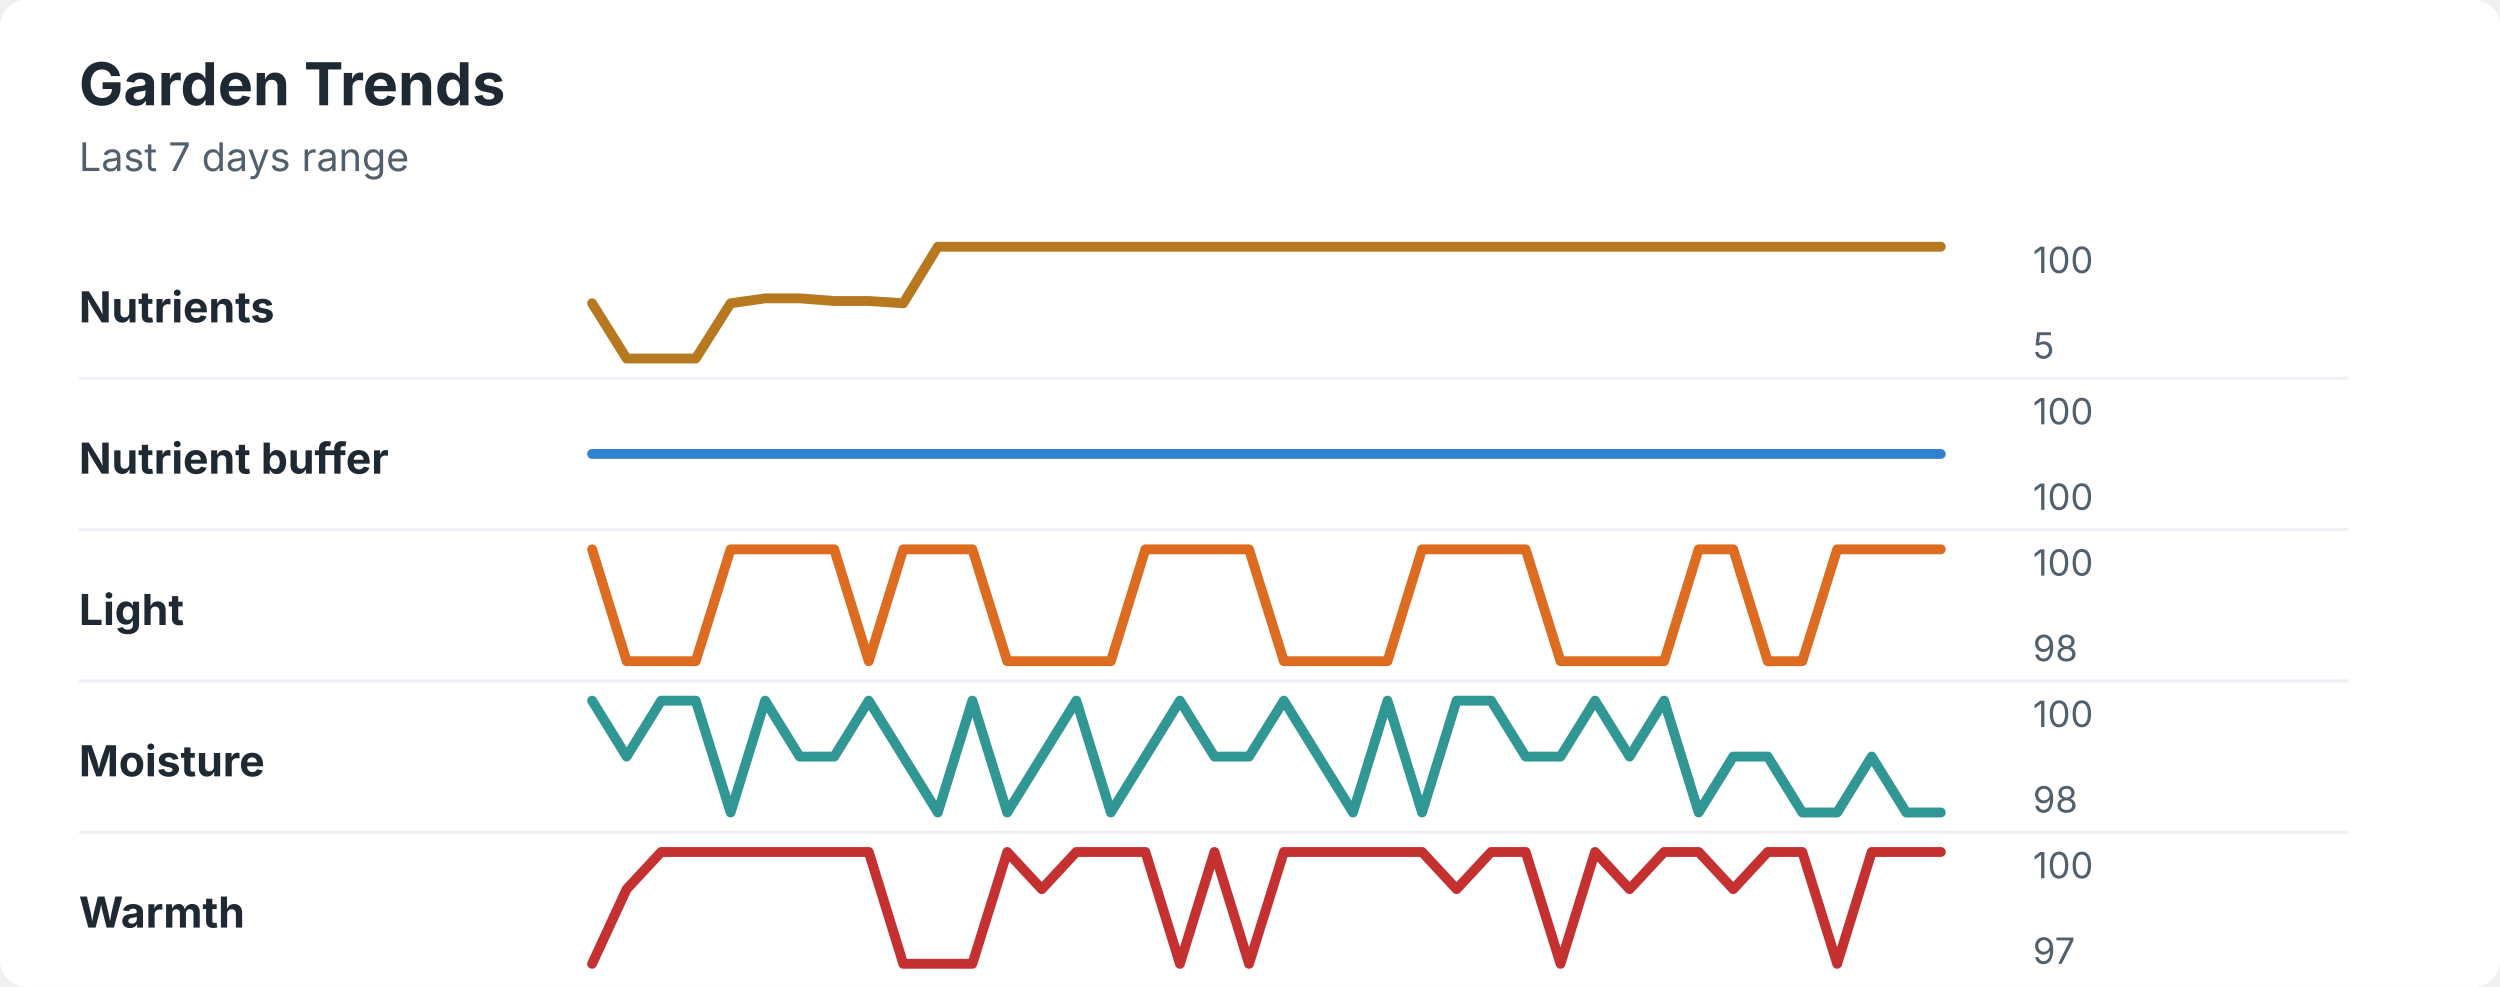
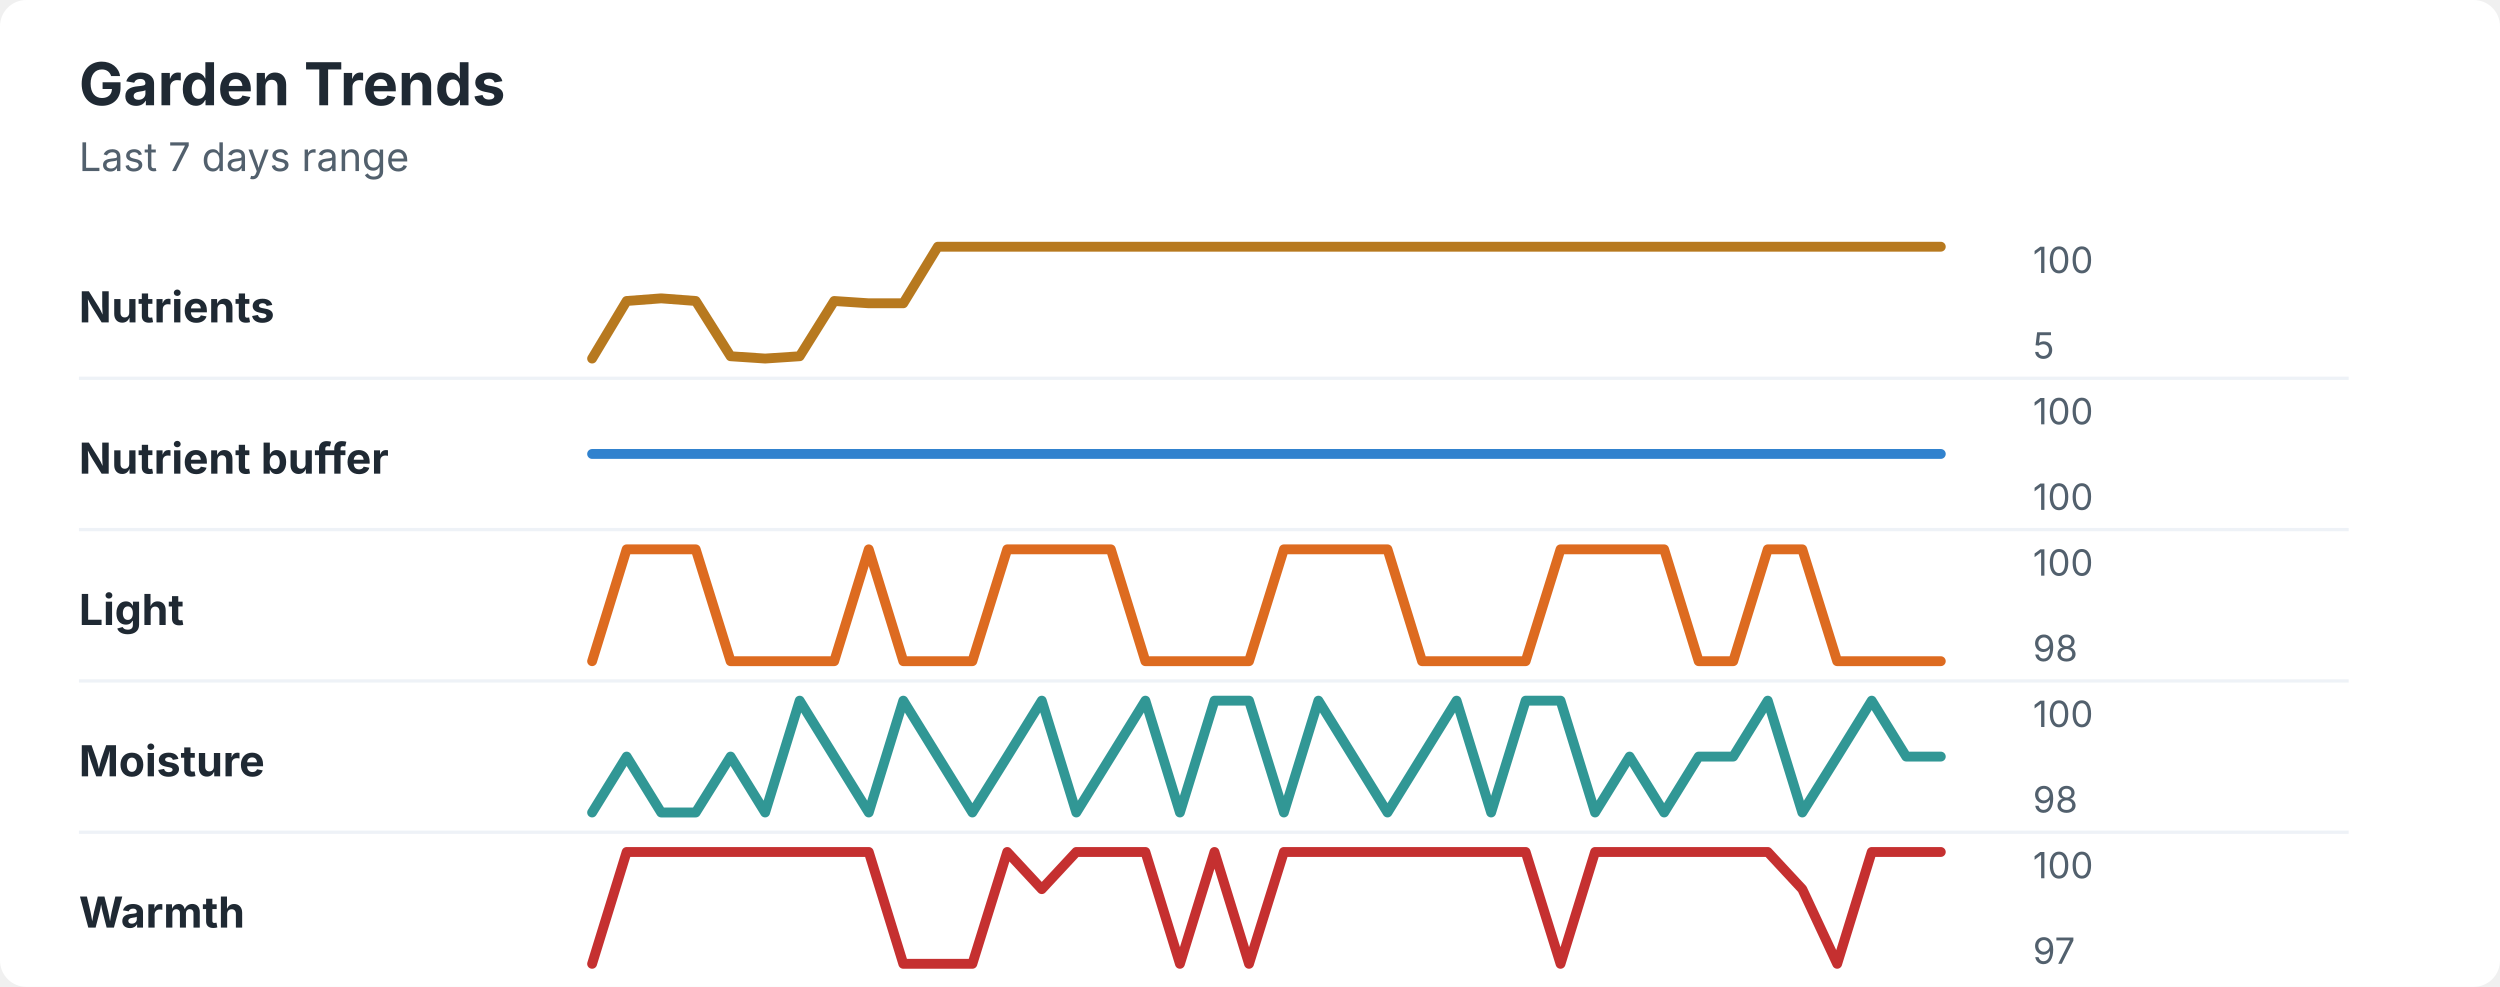
<svg xmlns="http://www.w3.org/2000/svg" width="760" height="300" viewBox="0 0 760 300" role="img" aria-labelledby="title desc">
  <rect width="760" height="300" rx="8" fill="#ffffff" />
  <style>
    text { font-family: -apple-system, BlinkMacSystemFont, "Segoe UI", sans-serif; }
    .title { font-size: 18px; font-weight: 700; fill: #1f2933; }
    .subtitle { font-size: 12px; fill: #52606d; }
    .label { font-size: 13px; font-weight: 650; fill: #1f2933; }
    .axis-value { font-size: 11px; fill: #52606d; }
    .separator { stroke: #eef2f7; stroke-width: 1; }
  </style>
  <text x="24" y="32" class="title">Garden Trends</text>
  <text x="24" y="52" class="subtitle">Last 7 days range</text>
  <text x="24" y="98" class="label">Nutrients</text>
-   <polyline points="180.0,92.2 190.5,109.0 201.0,109.0 211.5,109.0 222.1,92.2 232.6,90.7 243.1,90.7 253.6,91.5 264.1,91.5 274.6,92.2 285.1,75.0 295.6,75.0 306.2,75.0 316.7,75.0 327.2,75.0 337.7,75.0 348.2,75.0 358.7,75.0 369.2,75.0 379.7,75.0 390.3,75.0 400.8,75.0 411.3,75.0 421.8,75.0 432.3,75.0 442.8,75.0 453.3,75.0 463.8,75.0 474.4,75.0 484.9,75.0 495.4,75.0 505.9,75.0 516.4,75.0 526.9,75.0 537.4,75.0 547.9,75.0 558.5,75.0 569.0,75.0 579.5,75.0 590.0,75.0 " fill="none" stroke="#b7791f" stroke-width="3" stroke-linecap="round" stroke-linejoin="round" />
+   <polyline points="180.0,109.0 190.5,91.5 201.0,90.7 211.5,91.5 222.1,108.3 232.6,109.0 243.1,108.3 253.6,91.5 264.1,92.2 274.6,92.2 285.1,75.0 295.6,75.0 306.2,75.0 316.7,75.0 327.2,75.0 337.7,75.0 348.2,75.0 358.7,75.0 369.2,75.0 379.7,75.0 390.3,75.0 400.8,75.0 411.3,75.0 421.8,75.0 432.3,75.0 442.8,75.0 453.3,75.0 463.8,75.0 474.4,75.0 484.9,75.0 495.4,75.0 505.9,75.0 516.4,75.0 526.9,75.0 537.4,75.0 547.9,75.0 558.5,75.0 569.0,75.0 579.5,75.0 590.0,75.0 " fill="none" stroke="#b7791f" stroke-width="3" stroke-linecap="round" stroke-linejoin="round" />
  <text x="618" y="83" class="axis-value">100</text>
  <text x="618" y="109" class="axis-value">5</text>
  <line x1="24" y1="115.0" x2="714" y2="115.0" class="separator" />
  <text x="24" y="144" class="label">Nutrient buffer</text>
  <polyline points="180.0,138.0 190.5,138.0 201.0,138.0 211.5,138.0 222.1,138.0 232.6,138.0 243.1,138.0 253.6,138.0 264.1,138.0 274.6,138.0 285.1,138.0 295.6,138.0 306.2,138.0 316.7,138.0 327.2,138.0 337.7,138.0 348.2,138.0 358.7,138.0 369.2,138.0 379.7,138.0 390.3,138.0 400.8,138.0 411.3,138.0 421.8,138.0 432.3,138.0 442.8,138.0 453.3,138.0 463.8,138.0 474.4,138.0 484.9,138.0 495.4,138.0 505.9,138.0 516.4,138.0 526.9,138.0 537.4,138.0 547.9,138.0 558.5,138.0 569.0,138.0 579.5,138.0 590.0,138.0 " fill="none" stroke="#3182ce" stroke-width="3" stroke-linecap="round" stroke-linejoin="round" />
  <text x="618" y="129" class="axis-value">100</text>
  <text x="618" y="155" class="axis-value">100</text>
  <line x1="24" y1="161.0" x2="714" y2="161.0" class="separator" />
  <text x="24" y="190" class="label">Light</text>
-   <polyline points="180.0,167.0 190.5,201.0 201.0,201.0 211.5,201.0 222.1,167.0 232.6,167.0 243.1,167.0 253.6,167.0 264.1,201.0 274.6,167.0 285.1,167.0 295.6,167.0 306.2,201.0 316.7,201.0 327.2,201.0 337.7,201.0 348.2,167.0 358.7,167.0 369.2,167.0 379.7,167.0 390.3,201.0 400.8,201.0 411.3,201.0 421.8,201.0 432.3,167.0 442.8,167.0 453.3,167.0 463.8,167.0 474.4,201.0 484.9,201.0 495.4,201.0 505.9,201.0 516.4,167.0 526.9,167.0 537.4,201.0 547.9,201.0 558.5,167.0 569.0,167.0 579.5,167.0 590.0,167.0 " fill="none" stroke="#dd6b20" stroke-width="3" stroke-linecap="round" stroke-linejoin="round" />
+   <polyline points="180.0,201.0 190.5,167.0 201.0,167.0 211.5,167.0 222.1,201.0 232.6,201.0 243.1,201.0 253.6,201.0 264.1,167.0 274.6,201.0 285.1,201.0 295.6,201.0 306.2,167.0 316.7,167.0 327.2,167.0 337.7,167.0 348.2,201.0 358.7,201.0 369.2,201.0 379.7,201.0 390.3,167.0 400.8,167.0 411.3,167.0 421.8,167.0 432.3,201.0 442.8,201.0 453.3,201.0 463.8,201.0 474.4,167.0 484.9,167.0 495.4,167.0 505.9,167.0 516.4,201.0 526.9,201.0 537.4,167.0 547.9,167.0 558.5,201.0 569.0,201.0 579.5,201.0 590.0,201.0 " fill="none" stroke="#dd6b20" stroke-width="3" stroke-linecap="round" stroke-linejoin="round" />
  <text x="618" y="175" class="axis-value">100</text>
  <text x="618" y="201" class="axis-value">98</text>
  <line x1="24" y1="207.0" x2="714" y2="207.0" class="separator" />
  <text x="24" y="236" class="label">Moisture</text>
-   <polyline points="180.0,213.0 190.5,230.0 201.0,213.0 211.5,213.0 222.1,247.0 232.6,213.0 243.1,230.0 253.6,230.0 264.1,213.0 274.6,230.0 285.1,247.0 295.6,213.0 306.2,247.0 316.7,230.0 327.2,213.0 337.7,247.0 348.2,230.0 358.7,213.0 369.2,230.0 379.7,230.0 390.3,213.0 400.8,230.0 411.3,247.0 421.8,213.0 432.3,247.0 442.8,213.0 453.3,213.0 463.8,230.0 474.4,230.0 484.9,213.0 495.4,230.0 505.9,213.0 516.4,247.0 526.9,230.0 537.4,230.0 547.9,247.0 558.5,247.0 569.0,230.0 579.5,247.0 590.0,247.0 " fill="none" stroke="#319795" stroke-width="3" stroke-linecap="round" stroke-linejoin="round" />
+   <polyline points="180.0,247.0 190.5,230.0 201.0,247.0 211.5,247.0 222.1,230.0 232.6,247.0 243.1,213.0 253.6,230.0 264.1,247.0 274.6,213.0 285.1,230.0 295.6,247.0 306.2,230.0 316.7,213.0 327.2,247.0 337.7,230.0 348.2,213.0 358.7,247.0 369.2,213.0 379.7,213.0 390.3,247.0 400.8,213.0 411.3,230.0 421.8,247.0 432.3,230.0 442.8,213.0 453.3,247.0 463.8,213.0 474.4,213.0 484.9,247.0 495.4,230.0 505.9,247.0 516.4,230.0 526.9,230.0 537.4,213.0 547.9,247.0 558.5,230.0 569.0,213.0 579.5,230.0 590.0,230.0 " fill="none" stroke="#319795" stroke-width="3" stroke-linecap="round" stroke-linejoin="round" />
  <text x="618" y="221" class="axis-value">100</text>
  <text x="618" y="247" class="axis-value">98</text>
  <line x1="24" y1="253.0" x2="714" y2="253.0" class="separator" />
  <text x="24" y="282" class="label">Warmth</text>
-   <polyline points="180.0,293.0 190.5,270.3 201.0,259.0 211.5,259.0 222.1,259.0 232.6,259.0 243.1,259.0 253.6,259.0 264.1,259.0 274.6,293.0 285.1,293.0 295.6,293.0 306.2,259.0 316.7,270.3 327.2,259.0 337.7,259.0 348.2,259.0 358.7,293.0 369.2,259.0 379.7,293.0 390.3,259.0 400.8,259.0 411.3,259.0 421.8,259.0 432.3,259.0 442.8,270.3 453.3,259.0 463.8,259.0 474.4,293.0 484.9,259.0 495.4,270.3 505.9,259.0 516.4,259.0 526.9,270.3 537.4,259.0 547.9,259.0 558.5,293.0 569.0,259.0 579.5,259.0 590.0,259.0 " fill="none" stroke="#c53030" stroke-width="3" stroke-linecap="round" stroke-linejoin="round" />
+   <polyline points="180.0,293.0 190.5,259.0 201.0,259.0 211.5,259.0 222.1,259.0 232.6,259.0 243.1,259.0 253.6,259.0 264.1,259.0 274.6,293.0 285.1,293.0 295.6,293.0 306.2,259.0 316.7,270.3 327.2,259.0 337.7,259.0 348.2,259.0 358.7,293.0 369.2,259.0 379.7,293.0 390.3,259.0 400.8,259.0 411.3,259.0 421.8,259.0 432.3,259.0 442.8,259.0 453.3,259.0 463.8,259.0 474.4,293.0 484.9,259.0 495.4,259.0 505.9,259.0 516.4,259.0 526.9,259.0 537.4,259.0 547.9,270.3 558.5,293.0 569.0,259.0 579.5,259.0 590.0,259.0 " fill="none" stroke="#c53030" stroke-width="3" stroke-linecap="round" stroke-linejoin="round" />
  <text x="618" y="267" class="axis-value">100</text>
  <text x="618" y="293" class="axis-value">97</text>
</svg>
